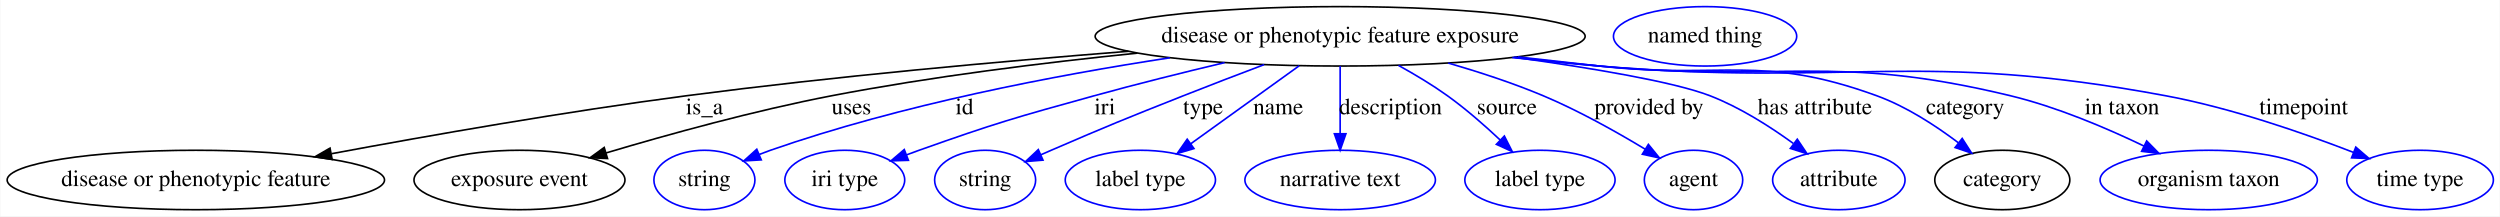
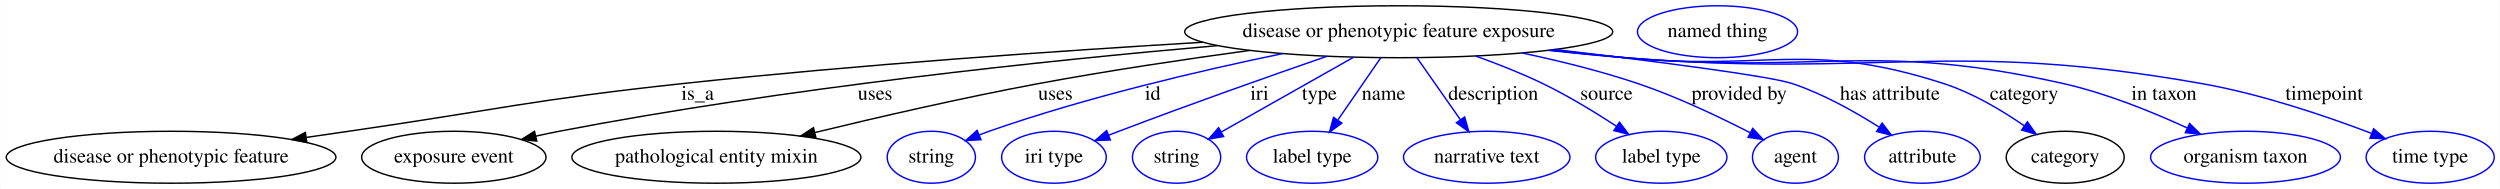
- <svg xmlns="http://www.w3.org/2000/svg" width="1514pt" height="131pt" viewBox="0.00 0.00 1513.59 131.00">
+ <svg xmlns="http://www.w3.org/2000/svg" width="1733pt" height="131pt" viewBox="0.00 0.00 1732.59 131.00">
  <g id="graph0" class="graph" transform="scale(1 1) rotate(0) translate(4 127)">
-     <polygon fill="#ffffff" stroke="transparent" points="-4,4 -4,-127 1509.586,-127 1509.586,4 -4,4" />
+     <polygon fill="#ffffff" stroke="transparent" points="-4,4 -4,-127 1728.586,-127 1728.586,4 -4,4" />
    <g id="node1" class="node">
-       <ellipse fill="none" stroke="#000000" cx="807.39" cy="-105" rx="148.374" ry="18" />
-       <text text-anchor="middle" x="807.39" y="-101.3" font-family="Times,serif" font-size="14.00" fill="#000000">disease or phenotypic feature exposure</text>
+       <ellipse fill="none" stroke="#000000" cx="965.39" cy="-105" rx="148.374" ry="18" />
+       <text text-anchor="middle" x="965.39" y="-101.3" font-family="Times,serif" font-size="14.00" fill="#000000">disease or phenotypic feature exposure</text>
    </g>
    <g id="node2" class="node">
      <ellipse fill="none" stroke="#000000" cx="114.39" cy="-18" rx="114.28" ry="18" />
      <text text-anchor="middle" x="114.39" y="-14.3" font-family="Times,serif" font-size="14.00" fill="#000000">disease or phenotypic feature</text>
    </g>
    <g id="edge1" class="edge">
-       <path fill="none" stroke="#000000" d="M679.145,-95.935C601.487,-89.802 500.543,-80.688 411.39,-69 338.448,-59.437 256.03,-44.993 196.553,-33.914" />
-       <polygon fill="#000000" stroke="#000000" points="196.94,-30.426 186.467,-32.027 195.653,-37.307 196.94,-30.426" />
-       <text text-anchor="middle" x="422.39" y="-57.8" font-family="Times,serif" font-size="14.00" fill="#000000">is_a</text>
+       <path fill="none" stroke="#000000" d="M829.631,-97.722C729.597,-91.738 590.316,-82.109 468.39,-69 365.275,-57.914 340.031,-50.842 237.39,-36 227.858,-34.622 217.912,-33.177 207.986,-31.731" />
+       <polygon fill="#000000" stroke="#000000" points="208.482,-28.266 198.082,-30.287 207.472,-35.193 208.482,-28.266" />
+       <text text-anchor="middle" x="479.39" y="-57.8" font-family="Times,serif" font-size="14.00" fill="#000000">is_a</text>
    </g>
    <g id="node3" class="node">
      <ellipse fill="none" stroke="#000000" cx="310.39" cy="-18" rx="63.889" ry="18" />
      <text text-anchor="middle" x="310.39" y="-14.3" font-family="Times,serif" font-size="14.00" fill="#000000">exposure event</text>
    </g>
    <g id="edge2" class="edge">
-       <path fill="none" stroke="#000000" d="M684.599,-94.831C627.922,-89.069 559.923,-80.639 499.39,-69 452.668,-60.017 400.528,-45.608 362.867,-34.393" />
-       <polygon fill="#000000" stroke="#000000" points="363.716,-30.994 353.131,-31.469 361.702,-37.698 363.716,-30.994" />
-       <text text-anchor="middle" x="511.39" y="-57.8" font-family="Times,serif" font-size="14.00" fill="#000000">uses</text>
+       <path fill="none" stroke="#000000" d="M839.988,-95.391C721.574,-85.079 539.386,-66.01 383.39,-36 378.102,-34.983 372.623,-33.826 367.152,-32.601" />
+       <polygon fill="#000000" stroke="#000000" points="367.886,-29.179 357.355,-30.338 366.311,-35.999 367.886,-29.179" />
+       <text text-anchor="middle" x="602.39" y="-57.8" font-family="Times,serif" font-size="14.00" fill="#000000">uses</text>
    </g>
    <g id="node4" class="node">
-       <ellipse fill="none" stroke="#0000ff" cx="422.39" cy="-18" rx="30.595" ry="18" />
-       <text text-anchor="middle" x="422.39" y="-14.3" font-family="Times,serif" font-size="14.00" fill="#000000">string</text>
+       <ellipse fill="none" stroke="#000000" cx="492.39" cy="-18" rx="100.182" ry="18" />
+       <text text-anchor="middle" x="492.39" y="-14.3" font-family="Times,serif" font-size="14.00" fill="#000000">pathological entity mixin</text>
    </g>
    <g id="edge3" class="edge">
-       <path fill="none" stroke="#0000ff" d="M704.271,-92.004C634.65,-81.392 541.4,-63.569 462.39,-36 460.145,-35.217 457.853,-34.357 455.559,-33.451" />
-       <polygon fill="#0000ff" stroke="#0000ff" points="456.803,-30.177 446.228,-29.542 454.099,-36.634 456.803,-30.177" />
-       <text text-anchor="middle" x="579.89" y="-57.8" font-family="Times,serif" font-size="14.00" fill="#000000">id</text>
+       <path fill="none" stroke="#000000" d="M861.995,-92.044C816.84,-85.888 763.351,-77.922 715.39,-69 663.118,-59.276 604.532,-45.775 560.531,-35.107" />
+       <polygon fill="#000000" stroke="#000000" points="561.351,-31.704 550.807,-32.738 559.694,-38.505 561.351,-31.704" />
+       <text text-anchor="middle" x="727.39" y="-57.8" font-family="Times,serif" font-size="14.00" fill="#000000">uses</text>
    </g>
    <g id="node5" class="node">
-       <ellipse fill="none" stroke="#0000ff" cx="507.39" cy="-18" rx="36.294" ry="18" />
-       <text text-anchor="middle" x="507.39" y="-14.3" font-family="Times,serif" font-size="14.00" fill="#000000">iri type</text>
+       <ellipse fill="none" stroke="#0000ff" cx="641.39" cy="-18" rx="30.595" ry="18" />
+       <text text-anchor="middle" x="641.39" y="-14.3" font-family="Times,serif" font-size="14.00" fill="#000000">string</text>
    </g>
    <g id="edge4" class="edge">
-       <path fill="none" stroke="#0000ff" d="M737.411,-89.08C712.389,-83.127 684.042,-76.084 658.39,-69 610.829,-55.866 598.888,-52.509 552.39,-36 549.875,-35.107 547.292,-34.159 544.697,-33.183" />
-       <polygon fill="#0000ff" stroke="#0000ff" points="545.936,-29.91 535.346,-29.578 543.417,-36.441 545.936,-29.91" />
-       <text text-anchor="middle" x="664.89" y="-57.8" font-family="Times,serif" font-size="14.00" fill="#000000">iri</text>
+       <path fill="none" stroke="#0000ff" d="M884.908,-89.855C827.37,-77.967 748.558,-59.507 681.39,-36 679.146,-35.215 676.854,-34.353 674.56,-33.446" />
+       <polygon fill="#0000ff" stroke="#0000ff" points="675.806,-30.173 665.23,-29.535 673.1,-36.629 675.806,-30.173" />
+       <text text-anchor="middle" x="794.89" y="-57.8" font-family="Times,serif" font-size="14.00" fill="#000000">id</text>
    </g>
    <g id="node6" class="node">
-       <ellipse fill="none" stroke="#0000ff" cx="592.39" cy="-18" rx="30.595" ry="18" />
-       <text text-anchor="middle" x="592.39" y="-14.3" font-family="Times,serif" font-size="14.00" fill="#000000">string</text>
+       <ellipse fill="none" stroke="#0000ff" cx="726.39" cy="-18" rx="36.294" ry="18" />
+       <text text-anchor="middle" x="726.39" y="-14.3" font-family="Times,serif" font-size="14.00" fill="#000000">iri type</text>
    </g>
    <g id="edge5" class="edge">
-       <path fill="none" stroke="#0000ff" d="M761.382,-87.873C745.79,-81.987 728.298,-75.294 712.39,-69 676.625,-54.851 667.709,-51.227 632.39,-36 630.344,-35.118 628.244,-34.203 626.128,-33.273" />
-       <polygon fill="#0000ff" stroke="#0000ff" points="627.434,-30.024 616.874,-29.165 624.594,-36.422 627.434,-30.024" />
-       <text text-anchor="middle" x="724.39" y="-57.8" font-family="Times,serif" font-size="14.00" fill="#000000">type</text>
+       <path fill="none" stroke="#0000ff" d="M915.728,-88.026C876.4,-74.419 820.158,-54.59 771.39,-36 769.051,-35.108 766.648,-34.181 764.227,-33.238" />
+       <polygon fill="#0000ff" stroke="#0000ff" points="765.488,-29.973 754.901,-29.567 762.924,-36.487 765.488,-29.973" />
+       <text text-anchor="middle" x="868.89" y="-57.8" font-family="Times,serif" font-size="14.00" fill="#000000">iri</text>
    </g>
    <g id="node7" class="node">
-       <ellipse fill="none" stroke="#0000ff" cx="686.39" cy="-18" rx="45.492" ry="18" />
-       <text text-anchor="middle" x="686.39" y="-14.3" font-family="Times,serif" font-size="14.00" fill="#000000">label type</text>
+       <ellipse fill="none" stroke="#0000ff" cx="811.39" cy="-18" rx="30.595" ry="18" />
+       <text text-anchor="middle" x="811.39" y="-14.3" font-family="Times,serif" font-size="14.00" fill="#000000">string</text>
    </g>
    <g id="edge6" class="edge">
-       <path fill="none" stroke="#0000ff" d="M782.612,-87.184C763.615,-73.526 737.298,-54.604 716.988,-40" />
-       <polygon fill="#0000ff" stroke="#0000ff" points="718.852,-37.03 708.69,-34.034 714.766,-42.713 718.852,-37.03" />
-       <text text-anchor="middle" x="769.89" y="-57.8" font-family="Times,serif" font-size="14.00" fill="#000000">name</text>
+       <path fill="none" stroke="#0000ff" d="M934.226,-87.394C907.495,-72.293 869.177,-50.646 842.471,-35.559" />
+       <polygon fill="#0000ff" stroke="#0000ff" points="843.975,-32.389 833.547,-30.517 840.532,-38.483 843.975,-32.389" />
+       <text text-anchor="middle" x="910.39" y="-57.8" font-family="Times,serif" font-size="14.00" fill="#000000">type</text>
    </g>
    <g id="node8" class="node">
-       <ellipse fill="none" stroke="#0000ff" cx="807.39" cy="-18" rx="57.69" ry="18" />
-       <text text-anchor="middle" x="807.39" y="-14.3" font-family="Times,serif" font-size="14.00" fill="#000000">narrative text</text>
+       <ellipse fill="none" stroke="#0000ff" cx="905.39" cy="-18" rx="45.492" ry="18" />
+       <text text-anchor="middle" x="905.39" y="-14.3" font-family="Times,serif" font-size="14.00" fill="#000000">label type</text>
    </g>
    <g id="edge7" class="edge">
-       <path fill="none" stroke="#0000ff" d="M807.39,-86.974C807.39,-75.192 807.39,-59.561 807.39,-46.158" />
-       <polygon fill="#0000ff" stroke="#0000ff" points="810.89,-46.003 807.39,-36.003 803.89,-46.003 810.89,-46.003" />
-       <text text-anchor="middle" x="837.89" y="-57.8" font-family="Times,serif" font-size="14.00" fill="#000000">description</text>
+       <path fill="none" stroke="#0000ff" d="M952.958,-86.974C944.398,-74.562 932.892,-57.878 923.341,-44.028" />
+       <polygon fill="#0000ff" stroke="#0000ff" points="925.955,-41.655 917.396,-35.41 920.193,-45.629 925.955,-41.655" />
+       <text text-anchor="middle" x="954.89" y="-57.8" font-family="Times,serif" font-size="14.00" fill="#000000">name</text>
    </g>
    <g id="node9" class="node">
-       <ellipse fill="none" stroke="#0000ff" cx="928.39" cy="-18" rx="45.492" ry="18" />
-       <text text-anchor="middle" x="928.39" y="-14.3" font-family="Times,serif" font-size="14.00" fill="#000000">label type</text>
+       <ellipse fill="none" stroke="#0000ff" cx="1026.39" cy="-18" rx="57.69" ry="18" />
+       <text text-anchor="middle" x="1026.39" y="-14.3" font-family="Times,serif" font-size="14.00" fill="#000000">narrative text</text>
    </g>
    <g id="edge8" class="edge">
-       <path fill="none" stroke="#0000ff" d="M842.711,-87.386C852.602,-81.938 863.166,-75.617 872.39,-69 883.519,-61.017 894.862,-51.087 904.403,-42.117" />
-       <polygon fill="#0000ff" stroke="#0000ff" points="906.836,-44.633 911.629,-35.184 901.99,-39.581 906.836,-44.633" />
-       <text text-anchor="middle" x="908.39" y="-57.8" font-family="Times,serif" font-size="14.00" fill="#000000">source</text>
+       <path fill="none" stroke="#0000ff" d="M978.029,-86.974C986.757,-74.526 998.497,-57.782 1008.224,-43.909" />
+       <polygon fill="#0000ff" stroke="#0000ff" points="1011.1,-45.903 1013.976,-35.706 1005.369,-41.884 1011.1,-45.903" />
+       <text text-anchor="middle" x="1030.89" y="-57.8" font-family="Times,serif" font-size="14.00" fill="#000000">description</text>
    </g>
    <g id="node10" class="node">
-       <ellipse fill="none" stroke="#0000ff" cx="1021.39" cy="-18" rx="29.795" ry="18" />
-       <text text-anchor="middle" x="1021.39" y="-14.3" font-family="Times,serif" font-size="14.00" fill="#000000">agent</text>
+       <ellipse fill="none" stroke="#0000ff" cx="1147.39" cy="-18" rx="45.492" ry="18" />
+       <text text-anchor="middle" x="1147.39" y="-14.3" font-family="Times,serif" font-size="14.00" fill="#000000">label type</text>
    </g>
    <g id="edge9" class="edge">
-       <path fill="none" stroke="#0000ff" d="M872.82,-88.821C891.705,-83.359 912.133,-76.671 930.39,-69 951.859,-59.979 974.72,-47.153 992.157,-36.621" />
-       <polygon fill="#0000ff" stroke="#0000ff" points="994.05,-39.566 1000.745,-31.355 990.391,-33.599 994.05,-39.566" />
-       <text text-anchor="middle" x="994.39" y="-57.8" font-family="Times,serif" font-size="14.00" fill="#000000">provided by</text>
+       <path fill="none" stroke="#0000ff" d="M1018.665,-88.166C1034.02,-82.689 1050.61,-76.158 1065.39,-69 1082.922,-60.51 1101.432,-49.22 1116.421,-39.421" />
+       <polygon fill="#0000ff" stroke="#0000ff" points="1118.408,-42.303 1124.805,-33.856 1114.537,-36.47 1118.408,-42.303" />
+       <text text-anchor="middle" x="1109.39" y="-57.8" font-family="Times,serif" font-size="14.00" fill="#000000">source</text>
    </g>
    <g id="node11" class="node">
-       <ellipse fill="none" stroke="#0000ff" cx="1109.39" cy="-18" rx="40.094" ry="18" />
-       <text text-anchor="middle" x="1109.39" y="-14.3" font-family="Times,serif" font-size="14.00" fill="#000000">attribute</text>
+       <ellipse fill="none" stroke="#0000ff" cx="1240.39" cy="-18" rx="29.795" ry="18" />
+       <text text-anchor="middle" x="1240.39" y="-14.3" font-family="Times,serif" font-size="14.00" fill="#000000">agent</text>
    </g>
    <g id="edge10" class="edge">
-       <path fill="none" stroke="#0000ff" d="M912.702,-92.33C959.804,-85.796 1009.579,-77.44 1031.39,-69 1049.384,-62.037 1067.539,-50.495 1081.801,-40.15" />
-       <polygon fill="#0000ff" stroke="#0000ff" points="1084.227,-42.706 1090.141,-33.916 1080.036,-37.099 1084.227,-42.706" />
-       <text text-anchor="middle" x="1094.89" y="-57.8" font-family="Times,serif" font-size="14.00" fill="#000000">has attribute</text>
+       <path fill="none" stroke="#0000ff" d="M1050.834,-90.291C1077.017,-84.768 1105.685,-77.678 1131.39,-69 1158.462,-59.86 1187.717,-45.931 1209.096,-34.937" />
+       <polygon fill="#0000ff" stroke="#0000ff" points="1210.789,-38.002 1218.038,-30.275 1207.553,-31.795 1210.789,-38.002" />
+       <text text-anchor="middle" x="1201.39" y="-57.8" font-family="Times,serif" font-size="14.00" fill="#000000">provided by</text>
    </g>
    <g id="node12" class="node">
-       <ellipse fill="none" stroke="#000000" cx="1208.39" cy="-18" rx="40.893" ry="18" />
-       <text text-anchor="middle" x="1208.39" y="-14.3" font-family="Times,serif" font-size="14.00" fill="#000000">category</text>
+       <ellipse fill="none" stroke="#0000ff" cx="1328.39" cy="-18" rx="40.094" ry="18" />
+       <text text-anchor="middle" x="1328.39" y="-14.3" font-family="Times,serif" font-size="14.00" fill="#000000">attribute</text>
    </g>
    <g id="edge11" class="edge">
-       <path fill="none" stroke="#0000ff" d="M915.058,-92.549C931.578,-90.669 948.438,-88.769 964.39,-87 1039.026,-78.723 1061.82,-94.671 1132.39,-69 1150.197,-62.522 1167.905,-51.013 1181.743,-40.566" />
-       <polygon fill="#0000ff" stroke="#0000ff" points="1184.099,-43.166 1189.825,-34.252 1179.79,-37.65 1184.099,-43.166" />
-       <text text-anchor="middle" x="1185.89" y="-57.8" font-family="Times,serif" font-size="14.00" fill="#000000">category</text>
+       <path fill="none" stroke="#0000ff" d="M1073.722,-92.71C1142.937,-84.511 1222.581,-74.297 1238.39,-69 1259.511,-61.923 1281.292,-49.732 1298.136,-39.043" />
+       <polygon fill="#0000ff" stroke="#0000ff" points="1300.481,-41.693 1306.95,-33.302 1296.66,-35.827 1300.481,-41.693" />
+       <text text-anchor="middle" x="1305.89" y="-57.8" font-family="Times,serif" font-size="14.00" fill="#000000">has attribute</text>
+     </g>
+     <g id="node13" class="node">
+       <ellipse fill="none" stroke="#000000" cx="1427.39" cy="-18" rx="40.893" ry="18" />
+       <text text-anchor="middle" x="1427.39" y="-14.3" font-family="Times,serif" font-size="14.00" fill="#000000">category</text>
+     </g>
+     <g id="edge12" class="edge">
+       <path fill="none" stroke="#0000ff" d="M1071.327,-92.374C1088.391,-90.478 1105.87,-88.619 1122.39,-87 1220.467,-77.386 1249.644,-99.388 1343.39,-69 1363.382,-62.519 1383.585,-50.467 1399.166,-39.705" />
+       <polygon fill="#0000ff" stroke="#0000ff" points="1401.199,-42.553 1407.315,-33.902 1397.139,-36.851 1401.199,-42.553" />
+       <text text-anchor="middle" x="1398.89" y="-57.8" font-family="Times,serif" font-size="14.00" fill="#000000">category</text>
+     </g>
+     <g id="node15" class="node">
+       <ellipse fill="none" stroke="#0000ff" cx="1552.39" cy="-18" rx="65.789" ry="18" />
+       <text text-anchor="middle" x="1552.39" y="-14.3" font-family="Times,serif" font-size="14.00" fill="#000000">organism taxon</text>
+     </g>
+     <g id="edge13" class="edge">
+       <path fill="none" stroke="#0000ff" d="M1070.028,-92.192C1087.497,-90.287 1105.444,-88.472 1122.39,-87 1257.23,-75.287 1294.36,-98.784 1426.39,-69 1456.061,-62.306 1487.794,-49.425 1511.992,-38.283" />
+       <polygon fill="#0000ff" stroke="#0000ff" points="1513.643,-41.375 1521.208,-33.957 1510.668,-35.038 1513.643,-41.375" />
+       <text text-anchor="middle" x="1495.89" y="-57.8" font-family="Times,serif" font-size="14.00" fill="#000000">in taxon</text>
+     </g>
+     <g id="node16" class="node">
+       <ellipse fill="none" stroke="#0000ff" cx="1680.39" cy="-18" rx="44.393" ry="18" />
+       <text text-anchor="middle" x="1680.39" y="-14.3" font-family="Times,serif" font-size="14.00" fill="#000000">time type</text>
+     </g>
+     <g id="edge14" class="edge">
+       <path fill="none" stroke="#0000ff" d="M1069.166,-92.076C1086.902,-90.161 1105.16,-88.374 1122.39,-87 1299.785,-72.856 1347.142,-99.938 1522.39,-69 1563.243,-61.788 1608.1,-46.565 1639.546,-34.619" />
+       <polygon fill="#0000ff" stroke="#0000ff" points="1641.193,-37.735 1649.263,-30.87 1638.673,-31.204 1641.193,-37.735" />
+       <text text-anchor="middle" x="1606.89" y="-57.8" font-family="Times,serif" font-size="14.00" fill="#000000">timepoint</text>
    </g>
    <g id="node14" class="node">
-       <ellipse fill="none" stroke="#0000ff" cx="1333.39" cy="-18" rx="65.789" ry="18" />
-       <text text-anchor="middle" x="1333.39" y="-14.3" font-family="Times,serif" font-size="14.00" fill="#000000">organism taxon</text>
-     </g>
-     <g id="edge12" class="edge">
-       <path fill="none" stroke="#0000ff" d="M912.891,-92.289C930.091,-90.394 947.727,-88.557 964.39,-87 1074.864,-76.679 1105.536,-95.053 1213.39,-69 1241.432,-62.226 1271.293,-49.558 1294.213,-38.542" />
-       <polygon fill="#0000ff" stroke="#0000ff" points="1295.83,-41.648 1303.268,-34.103 1292.748,-35.362 1295.83,-41.648" />
-       <text text-anchor="middle" x="1280.89" y="-57.8" font-family="Times,serif" font-size="14.00" fill="#000000">in taxon</text>
-     </g>
-     <g id="node15" class="node">
-       <ellipse fill="none" stroke="#0000ff" cx="1461.39" cy="-18" rx="44.393" ry="18" />
-       <text text-anchor="middle" x="1461.39" y="-14.3" font-family="Times,serif" font-size="14.00" fill="#000000">time type</text>
-     </g>
-     <g id="edge13" class="edge">
-       <path fill="none" stroke="#0000ff" d="M911.597,-92.14C929.2,-90.229 947.302,-88.427 964.39,-87 1116.515,-74.3 1157.316,-96.947 1307.39,-69 1346.99,-61.626 1390.409,-46.573 1421.02,-34.723" />
-       <polygon fill="#0000ff" stroke="#0000ff" points="1422.461,-37.917 1430.488,-31.002 1419.9,-31.402 1422.461,-37.917" />
-       <text text-anchor="middle" x="1390.89" y="-57.8" font-family="Times,serif" font-size="14.00" fill="#000000">timepoint</text>
-     </g>
-     <g id="node13" class="node">
-       <ellipse fill="none" stroke="#0000ff" cx="1028.39" cy="-105" rx="55.491" ry="18" />
-       <text text-anchor="middle" x="1028.39" y="-101.3" font-family="Times,serif" font-size="14.00" fill="#000000">named thing</text>
+       <ellipse fill="none" stroke="#0000ff" cx="1186.39" cy="-105" rx="55.491" ry="18" />
+       <text text-anchor="middle" x="1186.39" y="-101.3" font-family="Times,serif" font-size="14.00" fill="#000000">named thing</text>
    </g>
  </g>
</svg>
